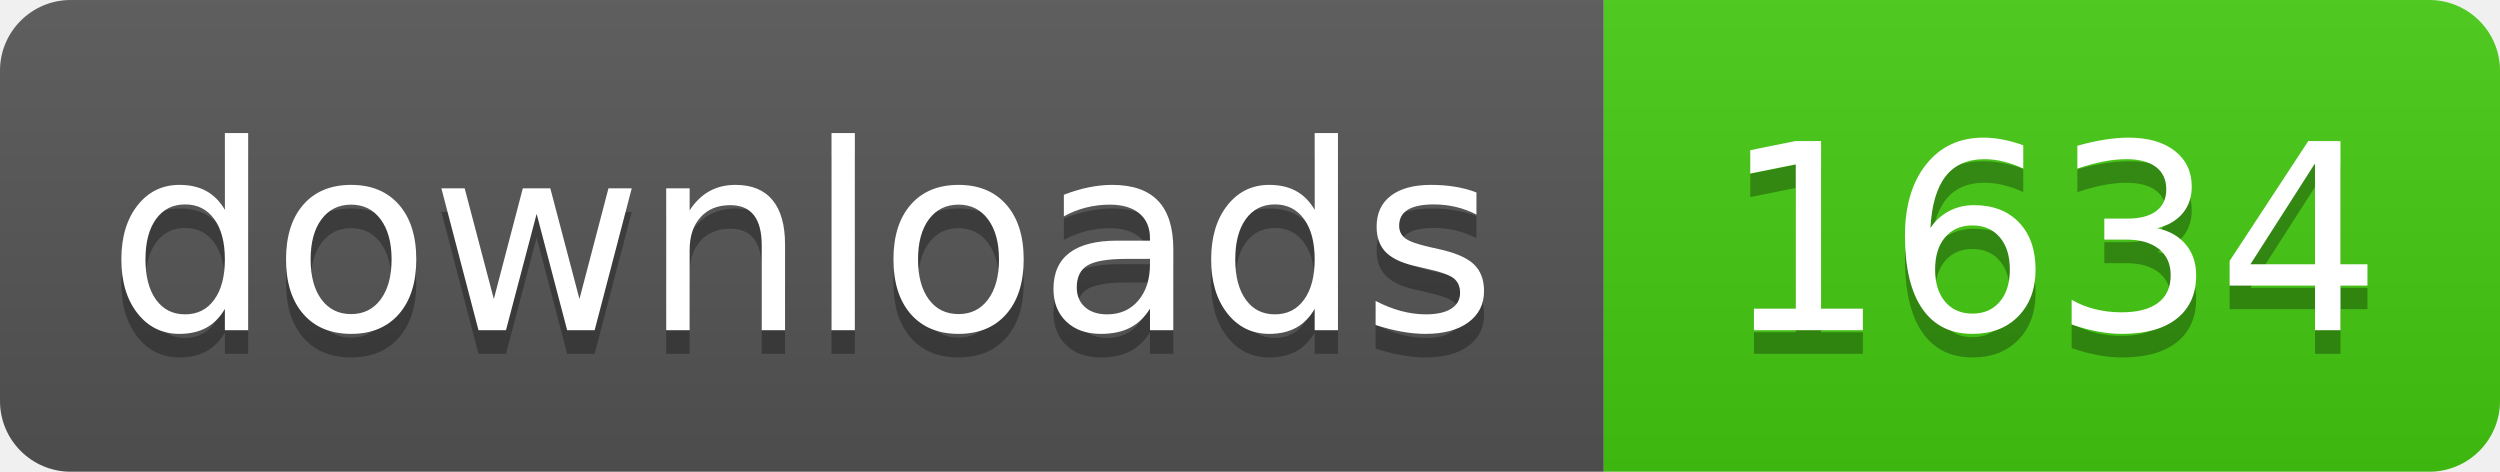
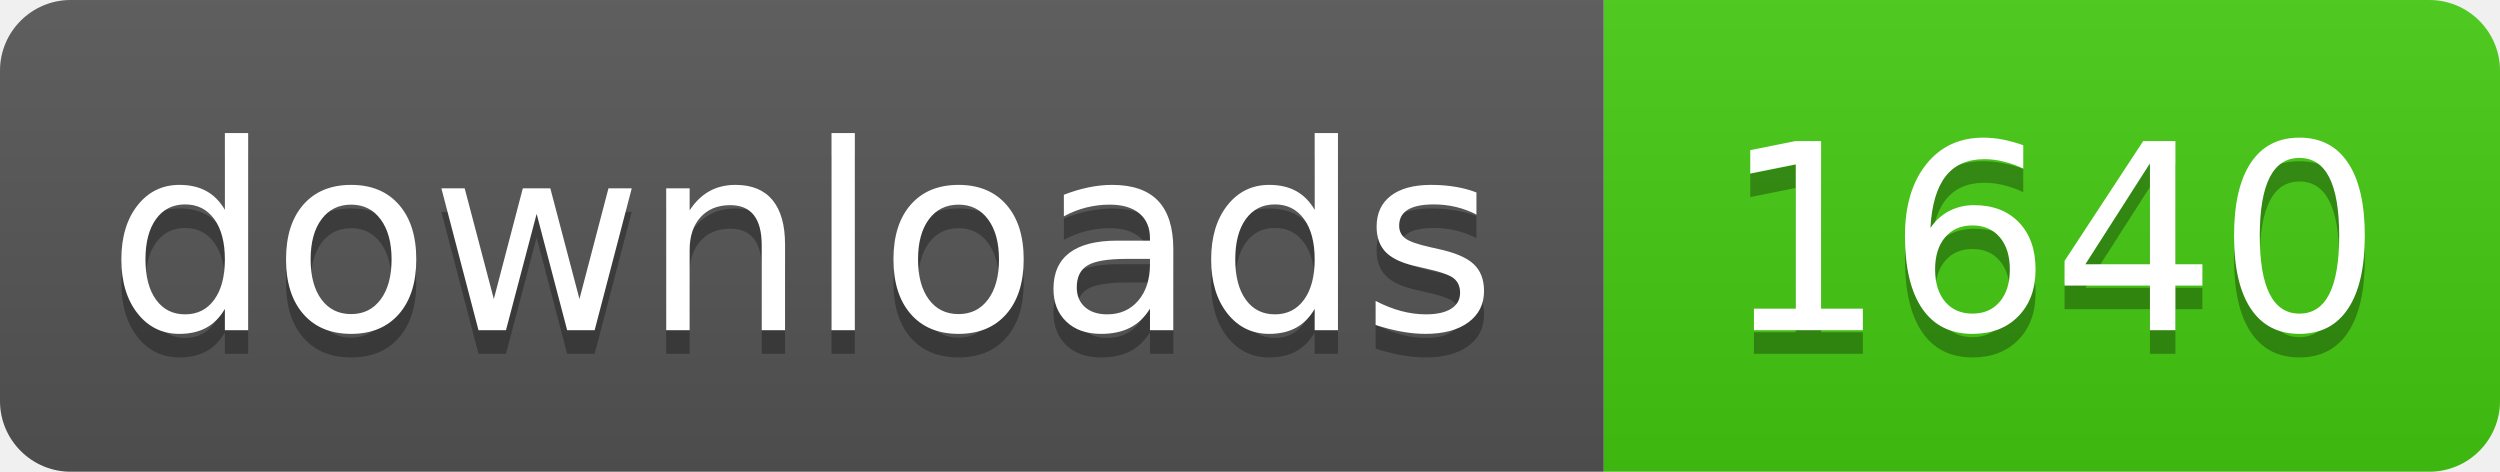
- <svg xmlns="http://www.w3.org/2000/svg" width="106" height="20" role="img" aria-label="downloads: 1634">
+ <svg xmlns="http://www.w3.org/2000/svg" width="106" height="20" role="img" aria-label="downloads: 1640">
  <linearGradient id="s" x2="0" y2="100%">
    <stop offset="0" stop-color="#bbb" stop-opacity=".1" />
    <stop offset="1" stop-opacity=".1" />
  </linearGradient>
  <clipPath id="r">
    <rect width="106" height="20" rx="3" fill="#fff" />
  </clipPath>
  <g clip-path="url(#r)">
    <rect width="68" height="20" fill="#555" />
    <rect x="68" width="38" height="20" fill="#4c1" />
    <rect width="106" height="20" fill="url(#s)" />
  </g>
  <g fill="#fff" text-anchor="middle" font-family="Verdana,Geneva,DejaVu Sans,sans-serif" text-rendering="geometricPrecision" font-size="110">
    <text aria-hidden="true" x="340" y="150" fill="#010101" fill-opacity=".3" transform="scale(.1)" textLength="560">downloads</text>
    <text x="340" y="140" transform="scale(.1)" fill="#fff" textLength="560">downloads</text>
-     <text aria-hidden="true" x="870" y="150" fill="#010101" fill-opacity=".3" transform="scale(.1)" textLength="260">1634</text>
-     <text x="870" y="140" transform="scale(.1)" fill="#fff" textLength="260">1634</text>
+     <text aria-hidden="true" x="870" y="150" fill="#010101" fill-opacity=".3" transform="scale(.1)" textLength="260">1640</text>
+     <text x="870" y="140" transform="scale(.1)" fill="#fff" textLength="260">1640</text>
  </g>
</svg>
